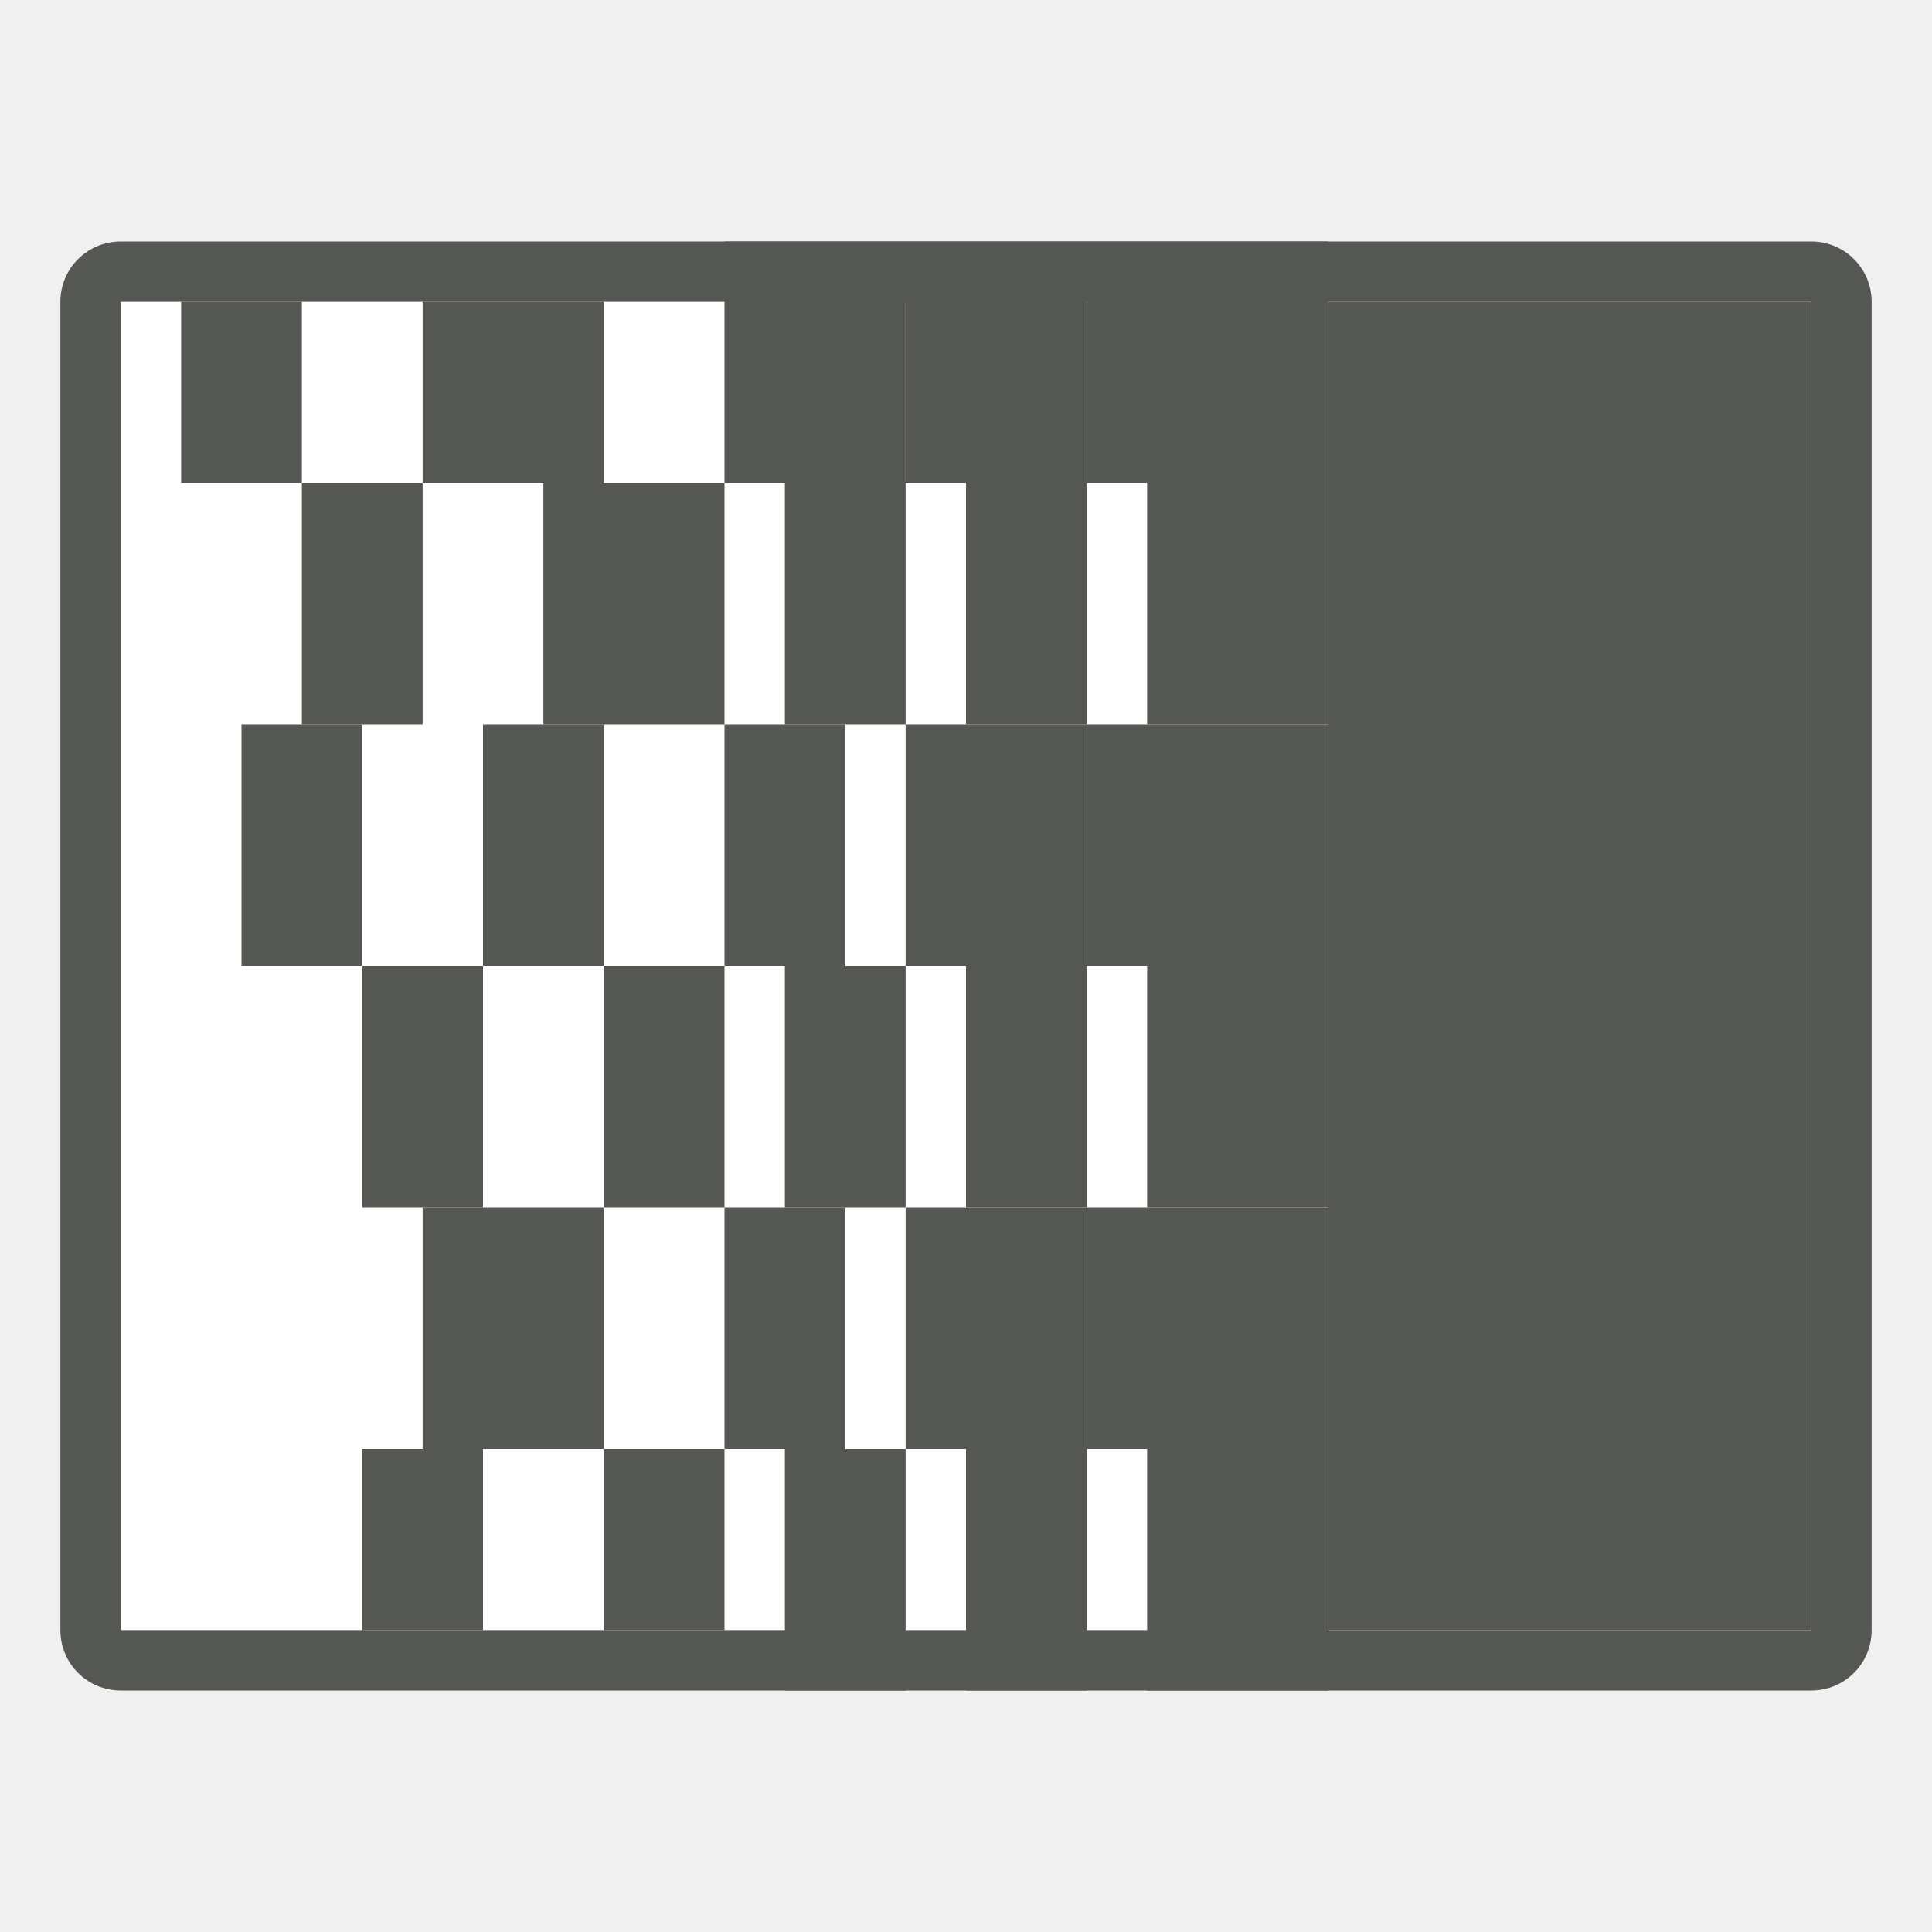
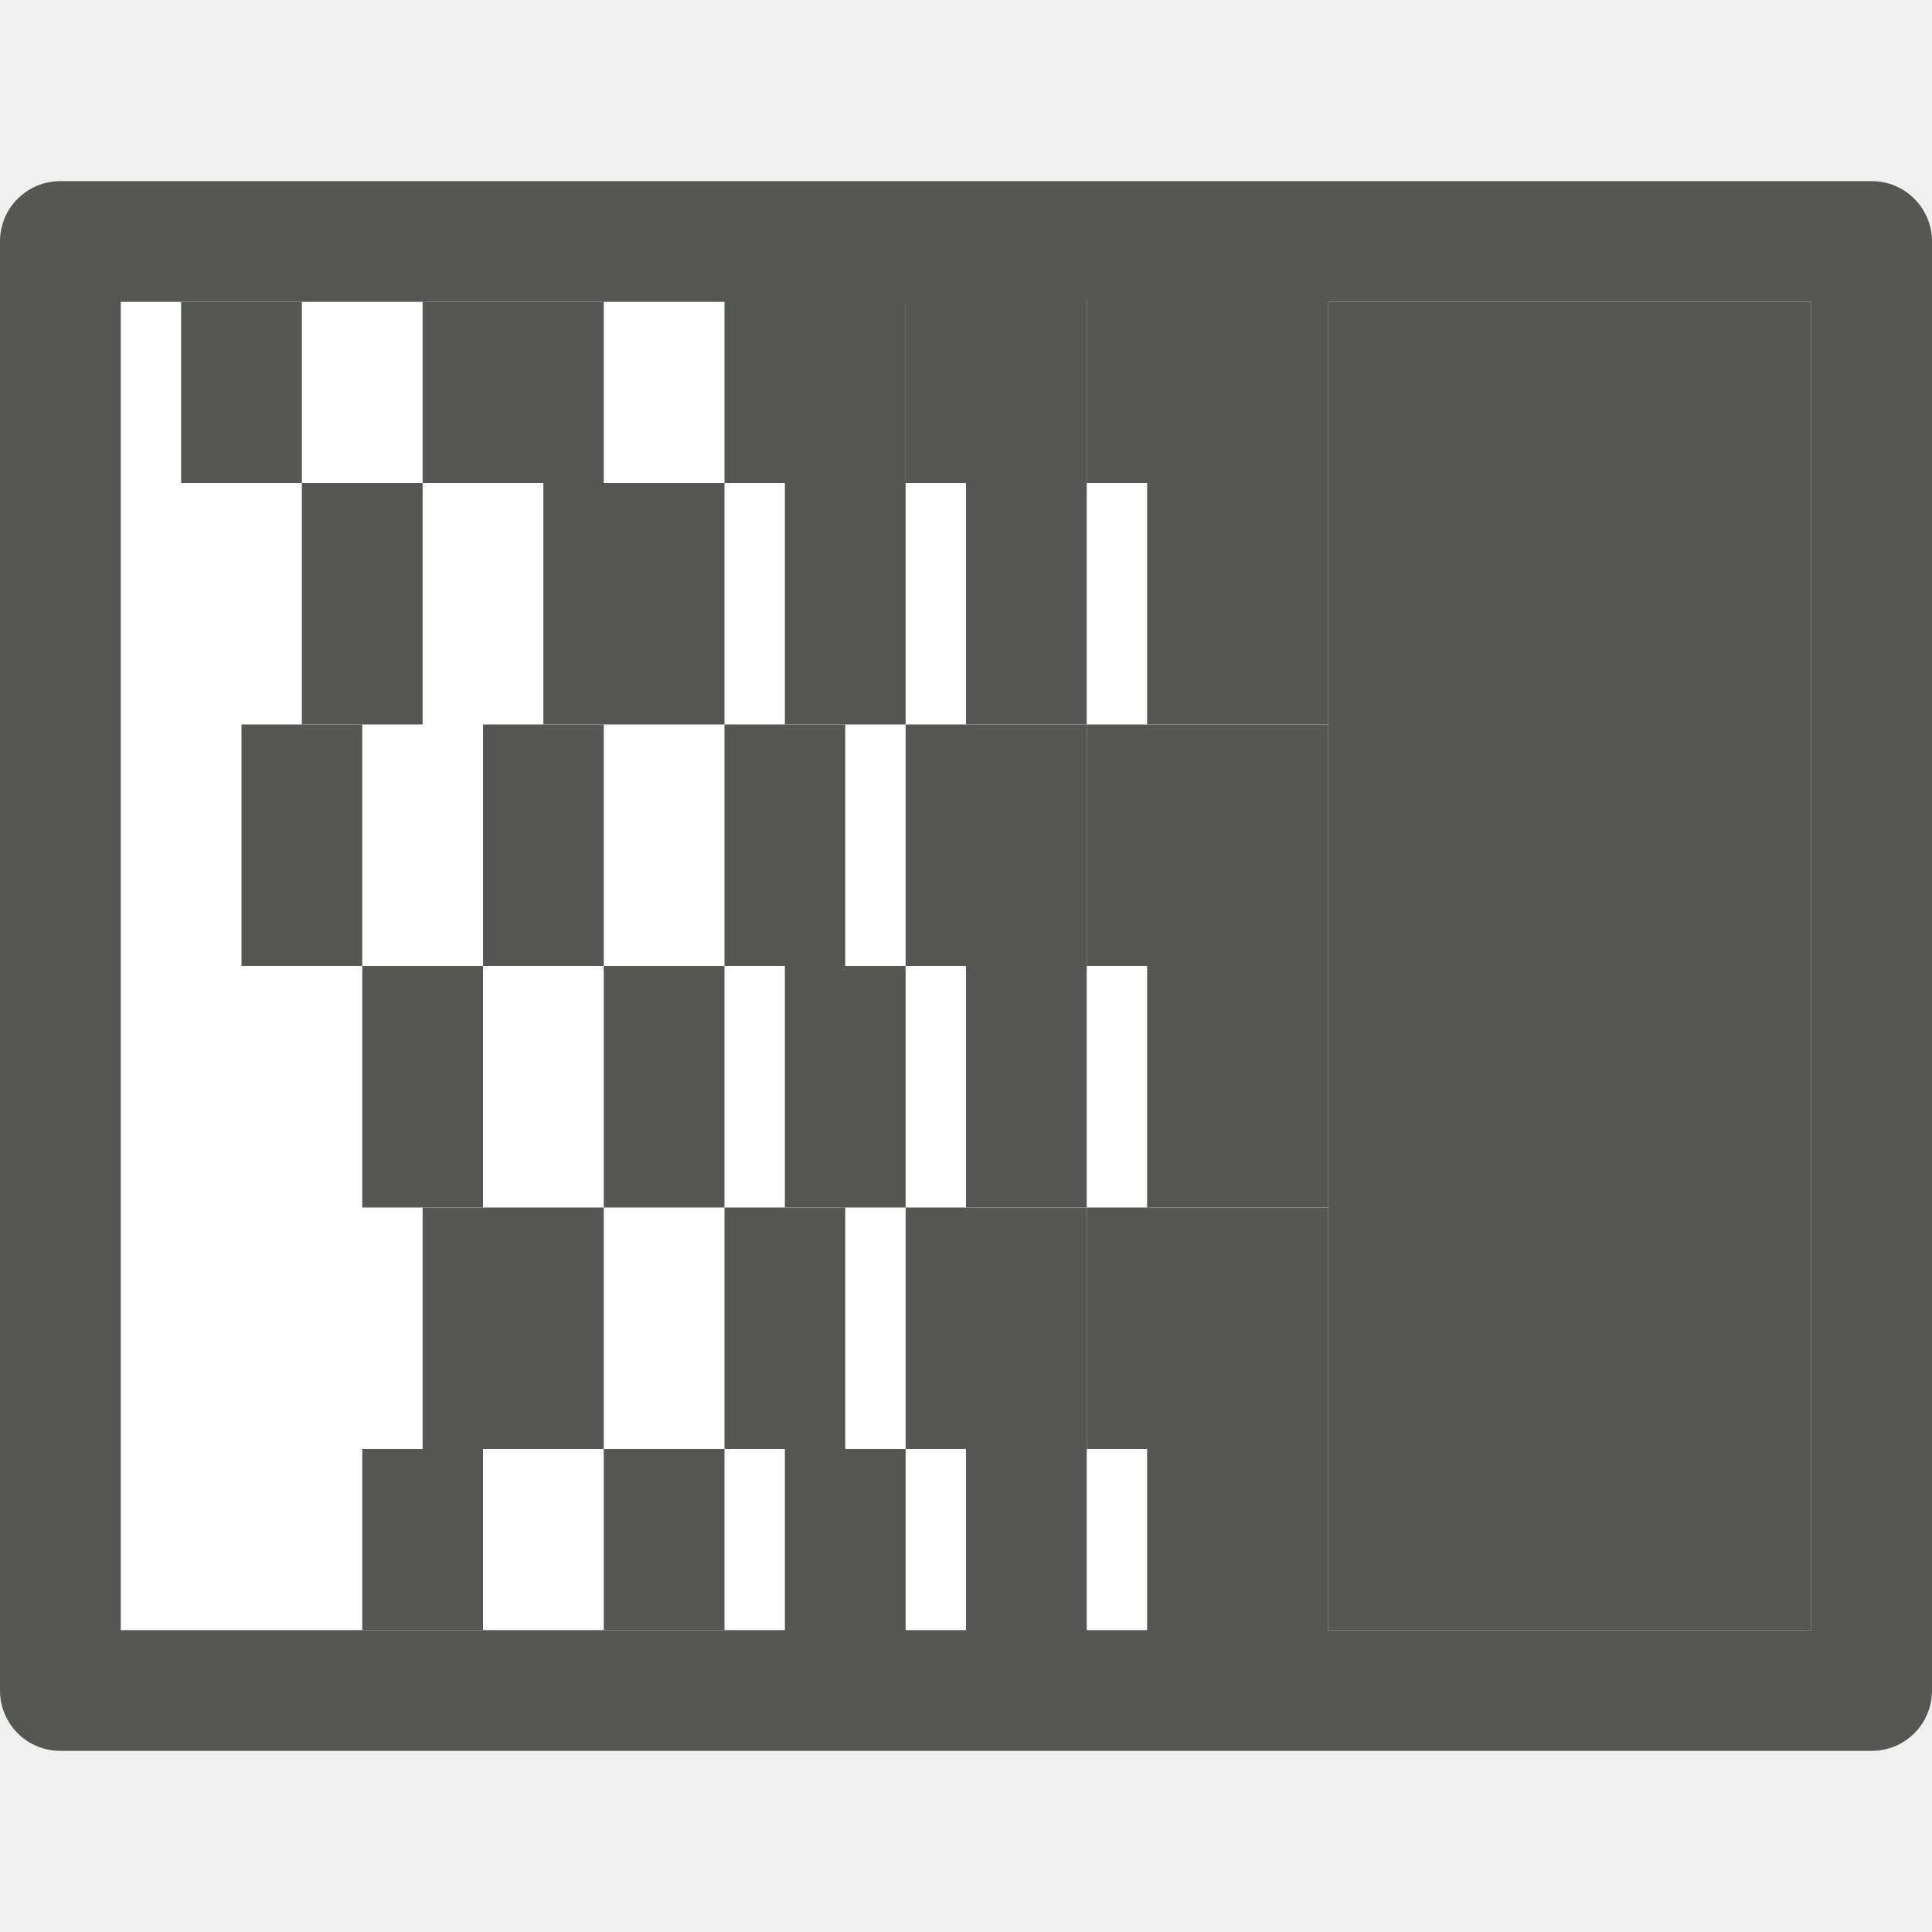
<svg xmlns="http://www.w3.org/2000/svg" height="32" viewBox="0 0 32 32" width="32">
  <path d="m2 5h28v22h-28z" fill="#fff" />
  <g fill="#555753">
    <path d="m16 8h2v4h-2z" />
    <path d="m15 4h3v4h-3z" />
    <path d="m16 24h2v4h-2z" />
    <path d="m19 16h3v4h-3z" />
    <path d="m15 20h3v4h-3z" />
    <path d="m19 8h3v4h-3z" />
    <path d="m19 24h3v4h-3z" />
    <path d="m18 20h4v4h-4z" />
    <path d="m18 4h4v4h-4z" />
    <path d="m18 12h4v4h-4z" />
    <path d="m22 5h8v22h-8z" />
    <path d="m16 16h2v4h-2z" />
    <path d="m15 12h3v4h-3z" />
    <path d="m12 4h3v4h-3z" />
    <path d="m13 8h2v4h-2z" />
    <path d="m12 12h2v4h-2z" />
    <path d="m13 16h2v4h-2z" />
    <path d="m12 20h2v4h-2z" />
    <path d="m13 24h2v4h-2z" />
    <path d="m7 5h3v3h-3z" />
    <path d="m9 8h3v4h-3z" />
    <path d="m8 12h2v4h-2z" />
    <path d="m10 16h2v4h-2z" />
    <path d="m7 20h3v4h-3z" />
    <path d="m10 24h2v3h-2z" />
    <path d="m5 8h2v4h-2z" />
    <path d="m6 16h2v4h-2z" />
    <path d="m6 24h2v3h-2z" />
    <path d="m4 12h2v4h-2z" />
    <path d="m3 5h2v3h-2z" />
-     <path d="m2 4c-.554 0-1 .446-1 1v22c0 .554.446 1 1 1h28c.554 0 1-.446 1-1v-22c0-.554-.446-1-1-1zm0 1h28v22h-28z" />
+     <path d="m1 3c-.554 0-1 .446-1 1v24c0 .554.446 1 1 1h30c.554 0 1-.446 1-1v-24c0-.554-.446-1-1-1zm1 2h28v22h-28z" fill="#555753" />
  </g>
</svg>
